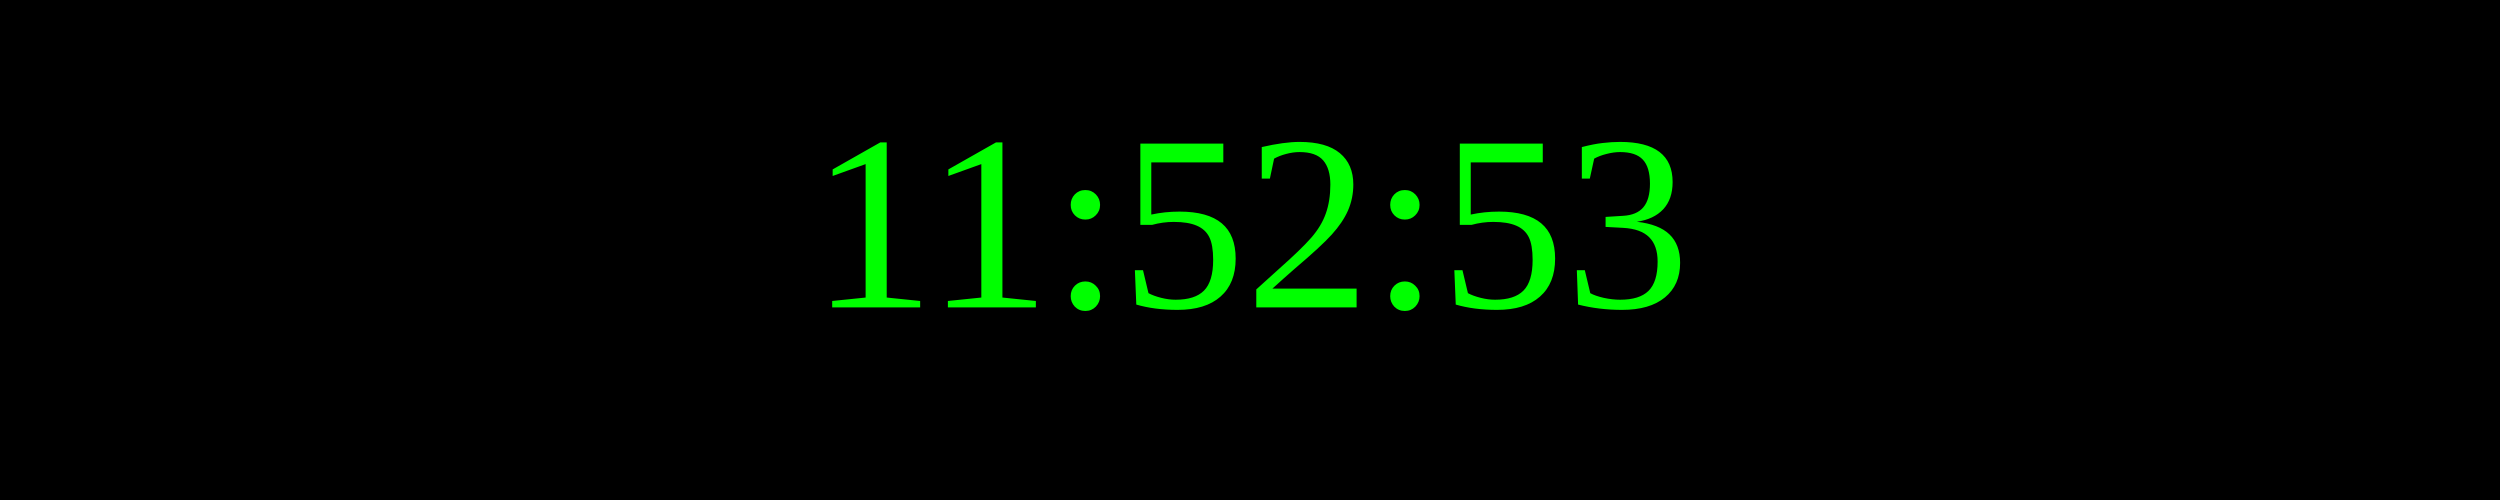
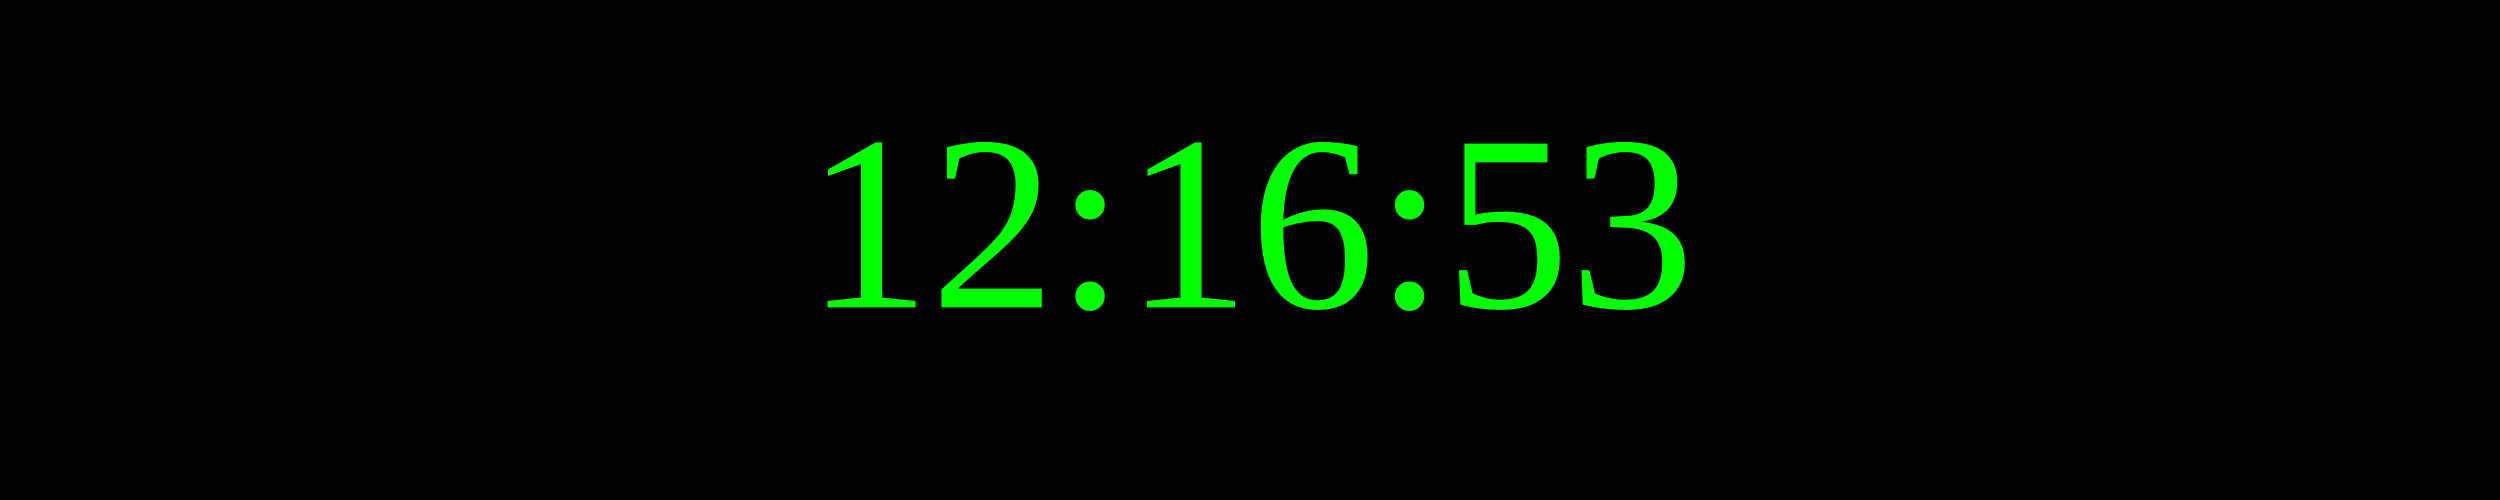
<svg xmlns="http://www.w3.org/2000/svg" width="250" height="50">
  <rect width="100%" height="100%" fill="black" />
  <text x="50%" y="50%" font-size="25" fill="lime" text-anchor="middle" dominant-baseline="middle">
- 11:52:53
+ 12:16:53
</text>
</svg>
